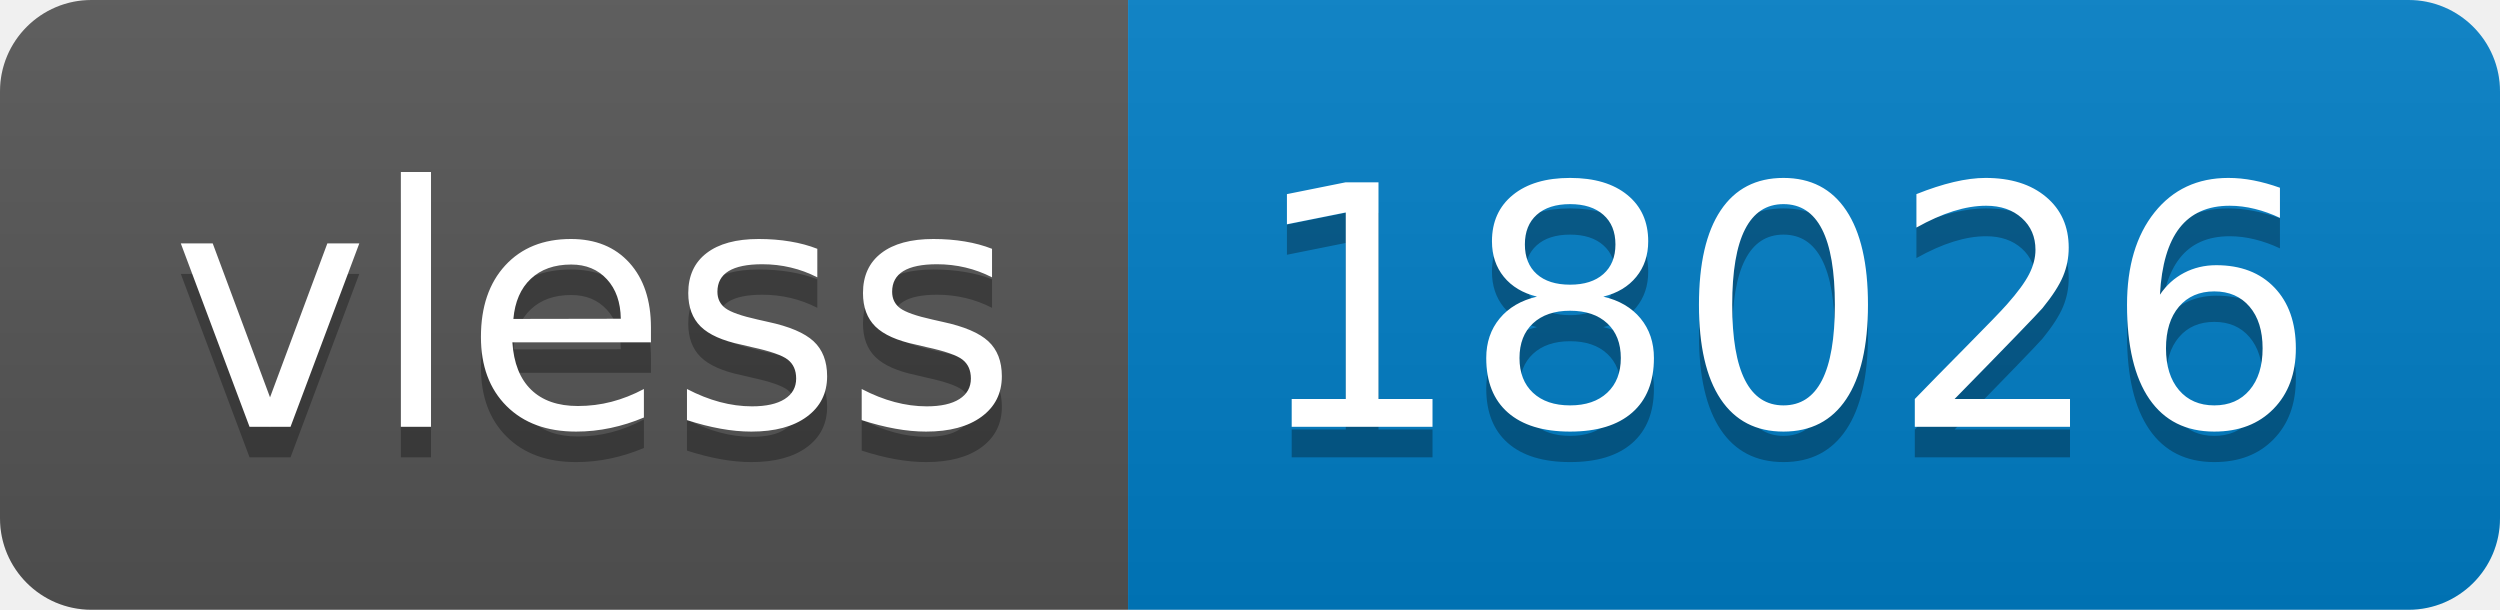
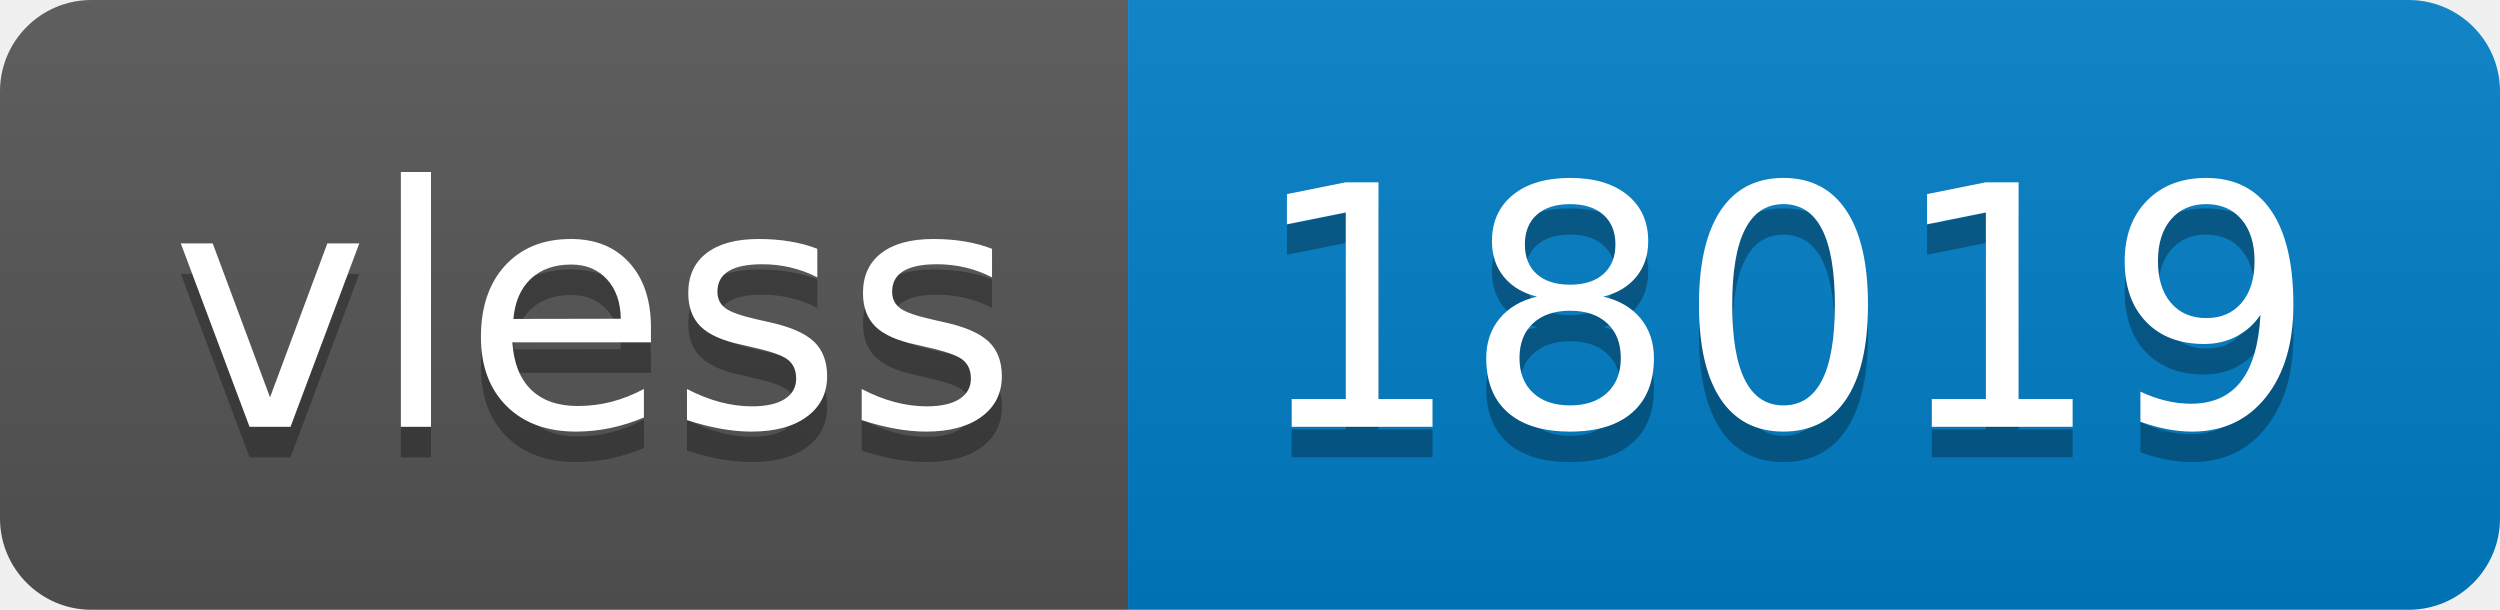
- <svg xmlns="http://www.w3.org/2000/svg" width="82" height="20" role="img" aria-label="vless: 18026">
+ <svg xmlns="http://www.w3.org/2000/svg" width="82" height="20" role="img" aria-label="vless: 18019">
  <linearGradient id="s" x2="0" y2="100%">
    <stop offset="0" stop-color="#bbb" stop-opacity=".1" />
    <stop offset="1" stop-opacity=".1" />
  </linearGradient>
  <clipPath id="r">
    <rect width="82" height="20" rx="3" fill="#fff" />
  </clipPath>
  <g clip-path="url(#r)">
    <rect width="37" height="20" fill="#555" />
    <rect x="37" width="45" height="20" fill="#007ec6" />
    <rect width="82" height="20" fill="url(#s)" />
  </g>
  <g fill="#fff" text-anchor="middle" font-family="Verdana,Geneva,DejaVu Sans,sans-serif" text-rendering="geometricPrecision" font-size="110">
    <text aria-hidden="true" x="195" y="150" fill="#010101" fill-opacity=".3" transform="scale(.1)" textLength="270">vless</text>
    <text x="195" y="140" transform="scale(.1)" fill="#fff" textLength="270">vless</text>
-     <text aria-hidden="true" x="585" y="150" fill="#010101" fill-opacity=".3" transform="scale(.1)" textLength="350">18026</text>
-     <text x="585" y="140" transform="scale(.1)" fill="#fff" textLength="350">18026</text>
+     <text aria-hidden="true" x="585" y="150" fill="#010101" fill-opacity=".3" transform="scale(.1)" textLength="350">18019</text>
+     <text x="585" y="140" transform="scale(.1)" fill="#fff" textLength="350">18019</text>
  </g>
</svg>
